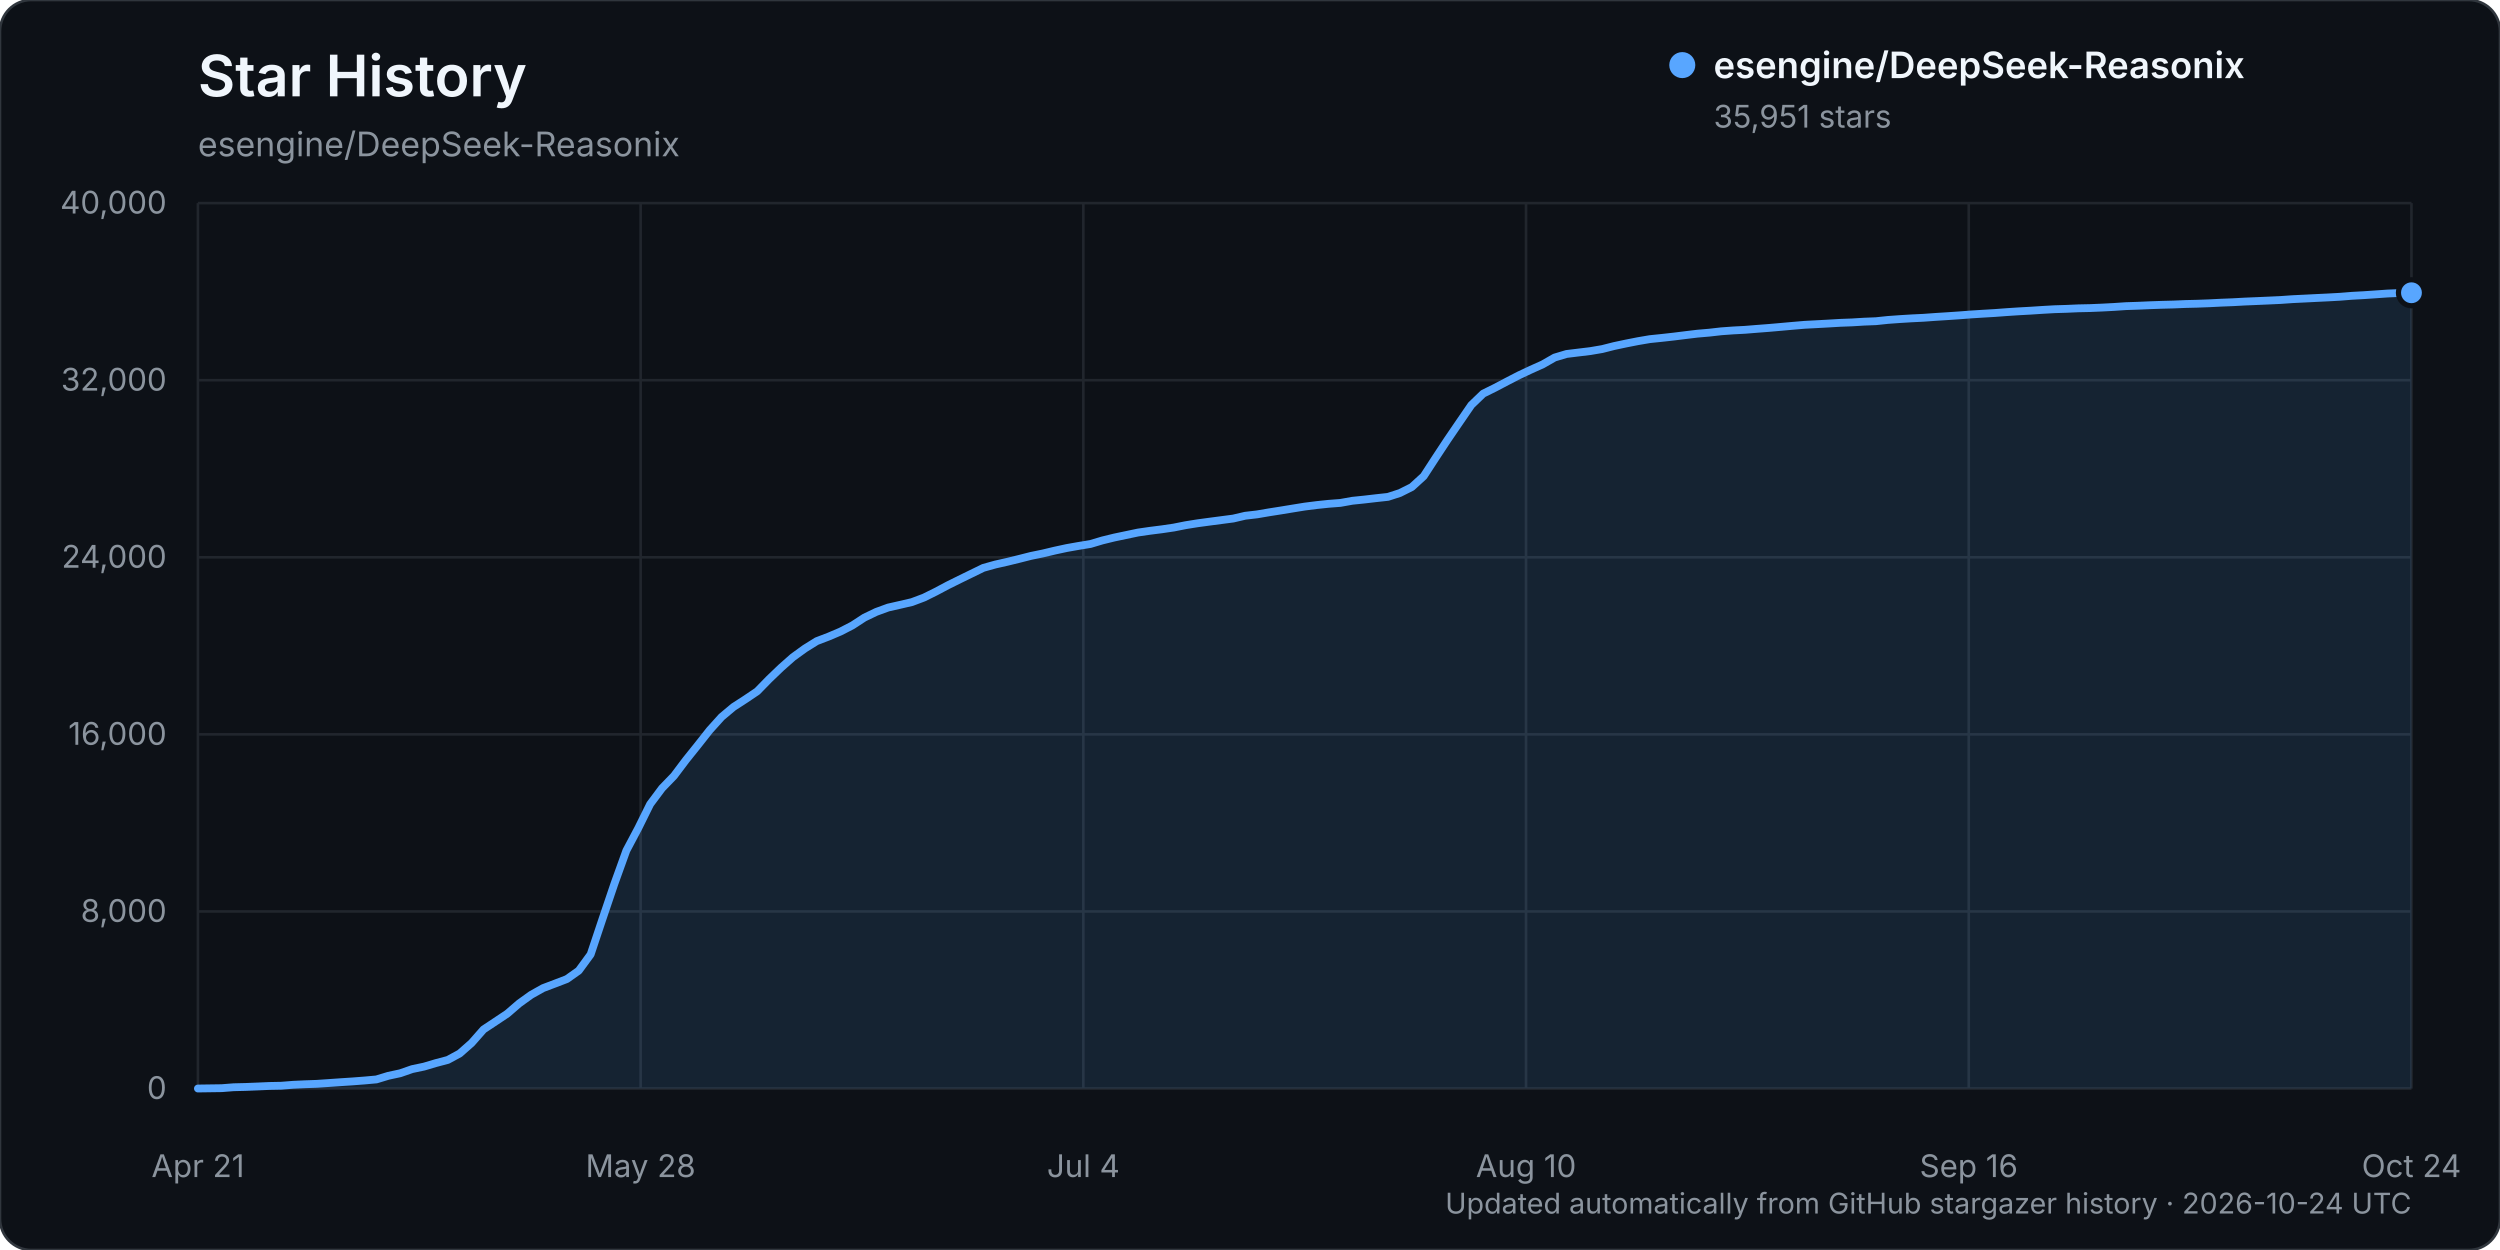
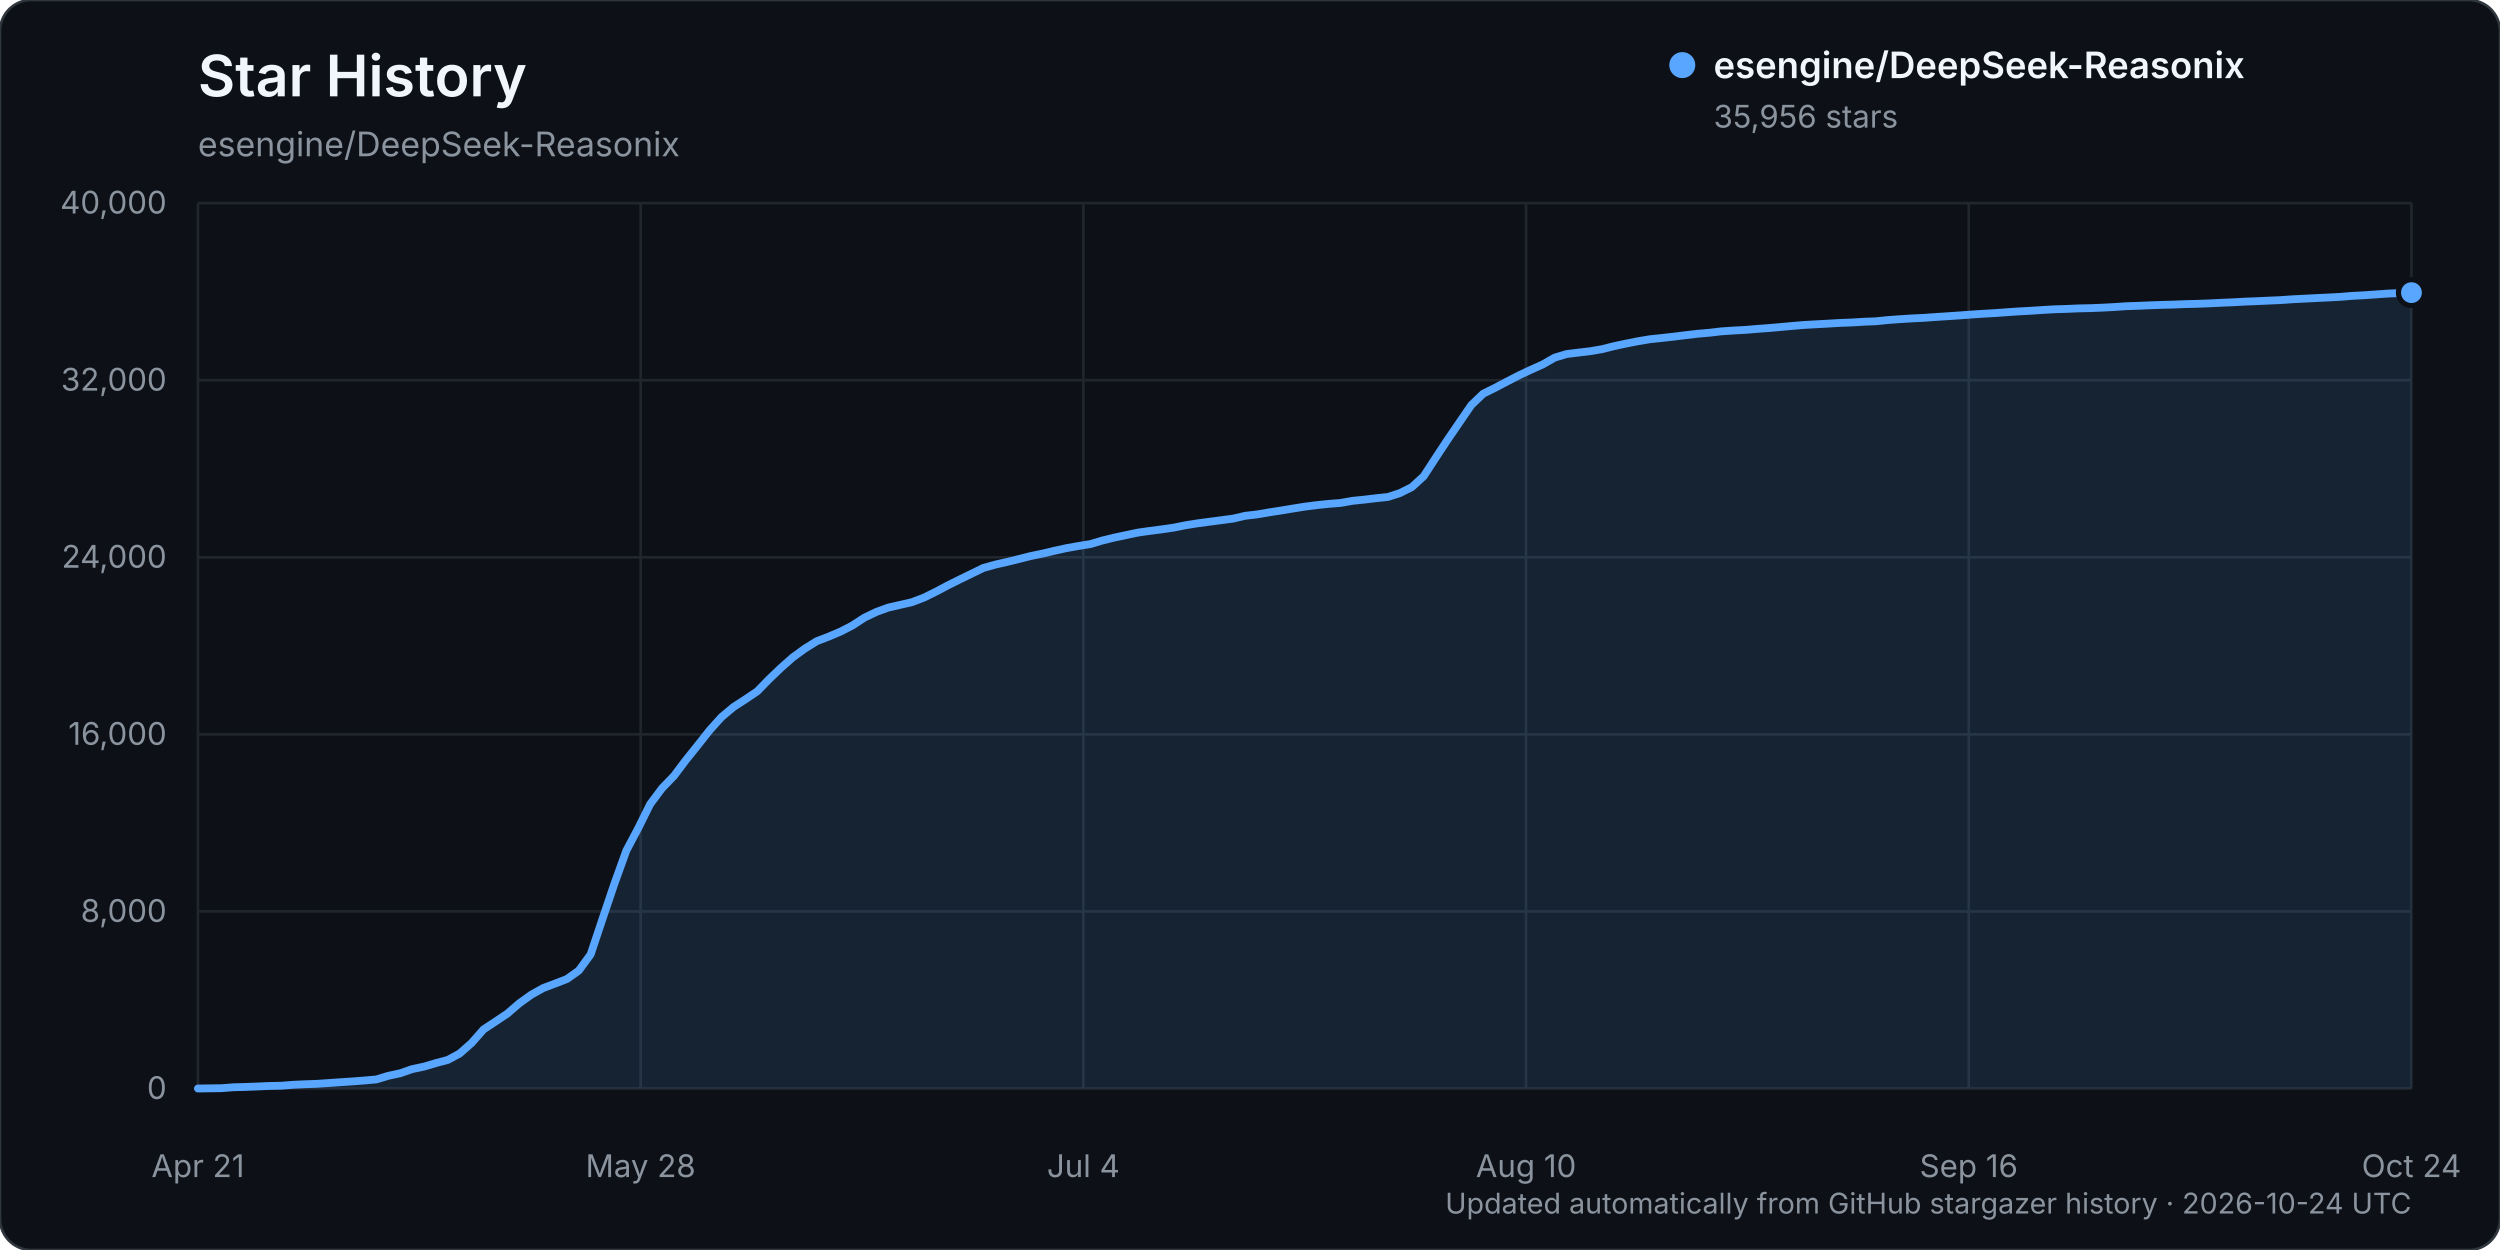
<svg xmlns="http://www.w3.org/2000/svg" width="960" height="480" viewBox="0 0 960 480" role="img" aria-labelledby="title description">
  <rect width="960" height="480" rx="12" fill="#0d1117" stroke="#30363d" />
  <text x="76" y="37" fill="#f0f6fc" font-family="-apple-system, BlinkMacSystemFont, 'Segoe UI', sans-serif" font-size="22" font-weight="600">Star History</text>
  <text x="76" y="60" fill="#8b949e" font-family="-apple-system, BlinkMacSystemFont, 'Segoe UI', sans-serif" font-size="13">esengine/DeepSeek-Reasonix</text>
  <g font-family="-apple-system, BlinkMacSystemFont, 'Segoe UI', sans-serif">
    <line x1="76" y1="418.00" x2="926" y2="418.00" stroke="#21262d" stroke-width="1" />
    <text x="64" y="422.00" text-anchor="end" fill="#8b949e" font-size="12">0</text>
    <line x1="76" y1="350.00" x2="926" y2="350.00" stroke="#21262d" stroke-width="1" />
    <text x="64" y="354.00" text-anchor="end" fill="#8b949e" font-size="12">8,000</text>
    <line x1="76" y1="282.00" x2="926" y2="282.00" stroke="#21262d" stroke-width="1" />
    <text x="64" y="286.00" text-anchor="end" fill="#8b949e" font-size="12">16,000</text>
    <line x1="76" y1="214.00" x2="926" y2="214.00" stroke="#21262d" stroke-width="1" />
    <text x="64" y="218.00" text-anchor="end" fill="#8b949e" font-size="12">24,000</text>
    <line x1="76" y1="146.00" x2="926" y2="146.00" stroke="#21262d" stroke-width="1" />
    <text x="64" y="150.00" text-anchor="end" fill="#8b949e" font-size="12">32,000</text>
    <line x1="76" y1="78.00" x2="926" y2="78.00" stroke="#21262d" stroke-width="1" />
    <text x="64" y="82.00" text-anchor="end" fill="#8b949e" font-size="12">40,000</text>
    <line x1="76.00" y1="78" x2="76.00" y2="418" stroke="#21262d" stroke-width="1" />
    <text x="76.00" y="452" text-anchor="middle" fill="#8b949e" font-size="12">Apr 21</text>
    <line x1="246.00" y1="78" x2="246.00" y2="418" stroke="#21262d" stroke-width="1" />
    <text x="246.00" y="452" text-anchor="middle" fill="#8b949e" font-size="12">May 28</text>
    <line x1="416.00" y1="78" x2="416.00" y2="418" stroke="#21262d" stroke-width="1" />
    <text x="416.00" y="452" text-anchor="middle" fill="#8b949e" font-size="12">Jul 4</text>
    <line x1="586.00" y1="78" x2="586.00" y2="418" stroke="#21262d" stroke-width="1" />
    <text x="586.00" y="452" text-anchor="middle" fill="#8b949e" font-size="12">Aug 10</text>
    <line x1="756.00" y1="78" x2="756.00" y2="418" stroke="#21262d" stroke-width="1" />
    <text x="756.00" y="452" text-anchor="middle" fill="#8b949e" font-size="12">Sep 16</text>
    <line x1="926.00" y1="78" x2="926.00" y2="418" stroke="#21262d" stroke-width="1" />
    <text x="926.00" y="452" text-anchor="middle" fill="#8b949e" font-size="12">Oct 24</text>
-     <path d="M76.00,417.99 L85.14,417.86 L89.71,417.50 L94.28,417.39 L98.85,417.21 L103.42,417.01 L107.99,416.92 L112.56,416.56 L117.13,416.35 L121.70,416.19 L126.27,415.88 L130.84,415.56 L135.41,415.26 L139.98,414.91 L144.55,414.50 L149.12,413.11 L153.69,412.13 L158.26,410.54 L162.83,409.58 L167.40,408.22 L171.97,407.01 L176.54,404.53 L181.11,400.50 L185.68,395.31 L190.25,392.28 L194.82,389.23 L199.39,385.29 L203.96,382.01 L208.53,379.44 L213.10,377.71 L217.67,375.96 L222.24,372.73 L226.81,366.49 L231.38,352.81 L235.95,339.31 L240.52,326.63 L245.09,318.02 L249.66,308.79 L254.23,302.67 L258.80,297.95 L263.37,291.88 L267.94,286.18 L272.51,280.39 L277.08,275.32 L281.65,271.49 L286.22,268.53 L290.78,265.46 L295.35,260.78 L299.92,256.40 L304.49,252.36 L309.06,249.05 L313.63,246.20 L318.20,244.45 L322.77,242.51 L327.34,240.15 L331.91,237.17 L336.48,234.97 L341.05,233.30 L345.62,232.26 L350.19,231.20 L354.76,229.48 L359.33,227.22 L363.90,224.79 L368.47,222.52 L373.04,220.29 L377.61,218.06 L382.18,216.78 L386.75,215.75 L391.32,214.63 L395.89,213.47 L400.46,212.53 L405.03,211.44 L409.60,210.45 L414.17,209.64 L418.74,208.89 L423.31,207.53 L427.88,206.41 L432.45,205.45 L437.02,204.49 L441.59,203.83 L446.16,203.25 L450.73,202.58 L455.30,201.67 L459.87,200.94 L464.44,200.32 L469.01,199.72 L473.58,199.12 L478.15,198.05 L482.72,197.52 L487.29,196.74 L491.86,196.02 L496.43,195.27 L501.00,194.53 L505.57,193.95 L510.14,193.47 L514.71,193.12 L519.28,192.30 L523.85,191.83 L528.42,191.30 L532.99,190.80 L537.56,189.32 L542.13,187.03 L546.70,182.86 L551.27,175.83 L555.84,168.90 L560.41,162.20 L564.98,155.54 L569.55,151.15 L574.12,148.89 L578.69,146.48 L583.26,144.12 L587.83,141.97 L592.40,139.92 L596.97,137.30 L601.54,135.93 L606.11,135.37 L610.68,134.82 L615.25,134.04 L619.82,132.88 L624.39,131.91 L628.96,131.01 L633.53,130.23 L638.10,129.76 L642.67,129.25 L647.24,128.68 L651.81,128.13 L656.38,127.74 L660.95,127.22 L665.52,126.89 L670.09,126.65 L674.66,126.28 L679.23,125.93 L683.80,125.53 L688.37,125.12 L692.94,124.73 L697.51,124.49 L702.08,124.24 L706.65,123.97 L711.22,123.80 L715.78,123.52 L720.35,123.34 L724.92,122.86 L729.49,122.53 L734.06,122.25 L738.63,122.03 L743.20,121.70 L747.77,121.41 L752.34,121.10 L756.91,120.75 L761.48,120.46 L766.05,120.19 L770.62,119.85 L775.19,119.55 L779.76,119.30 L784.33,119.00 L788.90,118.74 L793.47,118.60 L798.04,118.40 L802.61,118.30 L807.18,118.11 L811.75,117.87 L816.32,117.56 L820.89,117.41 L825.46,117.21 L830.03,117.05 L834.60,116.93 L839.17,116.74 L843.74,116.63 L848.31,116.46 L852.88,116.23 L857.45,116.05 L862.02,115.80 L866.59,115.61 L871.16,115.41 L875.73,115.20 L880.30,114.88 L884.87,114.66 L889.44,114.43 L894.01,114.21 L898.58,113.96 L903.15,113.59 L907.72,113.34 L912.29,113.03 L916.86,112.71 L921.43,112.52 L926.00,112.42 L926.00,418.00 L76.00,418.00 Z" fill="#58a6ff" opacity="0.12" />
-     <path d="M76.00,417.99 L85.14,417.86 L89.71,417.50 L94.28,417.39 L98.85,417.21 L103.42,417.01 L107.99,416.92 L112.56,416.56 L117.13,416.35 L121.70,416.19 L126.27,415.88 L130.84,415.56 L135.41,415.26 L139.98,414.91 L144.55,414.50 L149.12,413.11 L153.69,412.13 L158.26,410.54 L162.83,409.58 L167.40,408.22 L171.97,407.01 L176.54,404.53 L181.11,400.50 L185.68,395.31 L190.25,392.28 L194.82,389.23 L199.39,385.29 L203.96,382.01 L208.53,379.44 L213.10,377.71 L217.67,375.96 L222.24,372.73 L226.81,366.49 L231.38,352.81 L235.95,339.31 L240.52,326.63 L245.09,318.02 L249.66,308.79 L254.23,302.67 L258.80,297.95 L263.37,291.88 L267.94,286.18 L272.51,280.39 L277.08,275.32 L281.65,271.49 L286.22,268.53 L290.78,265.46 L295.35,260.78 L299.92,256.40 L304.49,252.36 L309.06,249.05 L313.63,246.20 L318.20,244.45 L322.77,242.51 L327.34,240.15 L331.91,237.17 L336.48,234.97 L341.05,233.30 L345.62,232.26 L350.19,231.20 L354.76,229.48 L359.33,227.22 L363.90,224.79 L368.47,222.52 L373.04,220.29 L377.61,218.06 L382.18,216.78 L386.75,215.75 L391.32,214.63 L395.89,213.47 L400.46,212.53 L405.03,211.44 L409.60,210.45 L414.17,209.64 L418.74,208.89 L423.31,207.53 L427.88,206.41 L432.45,205.45 L437.02,204.49 L441.59,203.83 L446.16,203.25 L450.73,202.58 L455.30,201.67 L459.87,200.94 L464.44,200.32 L469.01,199.72 L473.58,199.12 L478.15,198.05 L482.72,197.52 L487.29,196.74 L491.86,196.02 L496.43,195.27 L501.00,194.53 L505.57,193.95 L510.14,193.47 L514.71,193.12 L519.28,192.30 L523.85,191.83 L528.42,191.30 L532.99,190.80 L537.56,189.32 L542.13,187.03 L546.70,182.86 L551.27,175.83 L555.84,168.90 L560.41,162.20 L564.98,155.54 L569.55,151.15 L574.12,148.89 L578.69,146.48 L583.26,144.12 L587.83,141.97 L592.40,139.92 L596.97,137.30 L601.54,135.93 L606.11,135.37 L610.68,134.82 L615.25,134.04 L619.82,132.88 L624.39,131.91 L628.96,131.01 L633.53,130.23 L638.10,129.76 L642.67,129.25 L647.24,128.68 L651.81,128.13 L656.38,127.74 L660.95,127.22 L665.52,126.89 L670.09,126.65 L674.66,126.28 L679.23,125.93 L683.80,125.53 L688.37,125.12 L692.94,124.73 L697.51,124.49 L702.08,124.24 L706.65,123.97 L711.22,123.80 L715.78,123.52 L720.35,123.34 L724.92,122.86 L729.49,122.53 L734.06,122.25 L738.63,122.03 L743.20,121.70 L747.77,121.41 L752.34,121.10 L756.91,120.75 L761.48,120.46 L766.05,120.19 L770.62,119.85 L775.19,119.55 L779.76,119.30 L784.33,119.00 L788.90,118.74 L793.47,118.60 L798.04,118.40 L802.61,118.30 L807.18,118.11 L811.75,117.87 L816.32,117.56 L820.89,117.41 L825.46,117.21 L830.03,117.05 L834.60,116.93 L839.17,116.74 L843.74,116.63 L848.31,116.46 L852.88,116.23 L857.45,116.05 L862.02,115.80 L866.59,115.61 L871.16,115.41 L875.73,115.20 L880.30,114.88 L884.87,114.66 L889.44,114.43 L894.01,114.21 L898.58,113.96 L903.15,113.59 L907.72,113.34 L912.29,113.03 L916.86,112.71 L921.43,112.52 L926.00,112.42" fill="none" stroke="#58a6ff" stroke-width="3" stroke-linecap="round" stroke-linejoin="round" />
-     <circle cx="926.00" cy="112.42" r="5" fill="#58a6ff" stroke="#0d1117" stroke-width="2" />
+     <path d="M76.00,417.99 L85.14,417.86 L89.71,417.50 L94.28,417.39 L98.85,417.21 L103.42,417.01 L107.99,416.92 L112.56,416.56 L117.13,416.35 L121.70,416.19 L126.27,415.88 L130.84,415.56 L135.41,415.26 L139.98,414.91 L144.55,414.50 L149.12,413.11 L153.69,412.13 L158.26,410.54 L162.83,409.58 L167.40,408.22 L171.97,407.01 L176.54,404.53 L181.11,400.50 L185.68,395.31 L190.25,392.28 L194.82,389.23 L199.39,385.29 L203.96,382.01 L208.53,379.44 L213.10,377.71 L217.67,375.96 L222.24,372.73 L226.81,366.49 L231.38,352.81 L235.95,339.31 L240.52,326.63 L245.09,318.02 L249.66,308.80 L254.23,302.69 L258.80,297.96 L263.37,291.89 L267.94,286.20 L272.51,280.41 L277.08,275.34 L281.65,271.52 L286.22,268.55 L290.78,265.48 L295.35,260.80 L299.92,256.42 L304.49,252.39 L309.06,249.07 L313.63,246.22 L318.20,244.47 L322.77,242.53 L327.34,240.18 L331.91,237.20 L336.48,235.00 L341.05,233.33 L345.62,232.28 L350.19,231.23 L354.76,229.50 L359.33,227.24 L363.90,224.82 L368.47,222.54 L373.04,220.32 L377.61,218.09 L382.18,216.81 L386.75,215.78 L391.32,214.65 L395.89,213.50 L400.46,212.56 L405.03,211.47 L409.60,210.47 L414.17,209.66 L418.74,208.92 L423.31,207.56 L427.88,206.44 L432.45,205.47 L437.02,204.51 L441.59,203.86 L446.16,203.27 L450.73,202.61 L455.30,201.69 L459.87,200.96 L464.44,200.35 L469.01,199.75 L473.58,199.14 L478.15,198.07 L482.72,197.54 L487.29,196.76 L491.86,196.05 L496.43,195.29 L501.00,194.56 L505.57,193.97 L510.14,193.50 L514.71,193.14 L519.28,192.33 L523.85,191.86 L528.42,191.32 L532.99,190.83 L537.56,189.35 L542.13,187.06 L546.70,182.89 L551.27,175.85 L555.84,168.92 L560.41,162.23 L564.98,155.56 L569.55,151.18 L574.12,148.92 L578.69,146.51 L583.26,144.16 L587.83,142.00 L592.40,139.96 L596.97,137.34 L601.54,135.96 L606.11,135.40 L610.68,134.86 L615.25,134.07 L619.82,132.92 L624.39,131.94 L628.96,131.04 L633.53,130.27 L638.10,129.79 L642.67,129.28 L647.24,128.71 L651.81,128.17 L656.38,127.78 L660.95,127.25 L665.52,126.93 L670.09,126.69 L674.66,126.31 L679.23,125.97 L683.80,125.57 L688.37,125.15 L692.94,124.77 L697.51,124.52 L702.08,124.27 L706.65,124.00 L711.22,123.83 L715.78,123.55 L720.35,123.37 L724.92,122.90 L729.49,122.57 L734.06,122.28 L738.63,122.06 L743.20,121.73 L747.77,121.44 L752.34,121.13 L756.91,120.79 L761.48,120.49 L766.05,120.23 L770.62,119.89 L775.19,119.58 L779.76,119.34 L784.33,119.03 L788.90,118.77 L793.47,118.63 L798.04,118.43 L802.61,118.33 L807.18,118.15 L811.75,117.91 L816.32,117.59 L820.89,117.44 L825.46,117.24 L830.03,117.08 L834.60,116.96 L839.17,116.78 L843.74,116.67 L848.31,116.50 L852.88,116.27 L857.45,116.08 L862.02,115.83 L866.59,115.65 L871.16,115.44 L875.73,115.24 L880.30,114.92 L884.87,114.69 L889.44,114.46 L894.01,114.24 L898.58,114.00 L903.15,113.62 L907.72,113.38 L912.29,113.06 L916.86,112.74 L921.43,112.55 L926.00,112.37 L926.00,418.00 L76.00,418.00 Z" fill="#58a6ff" opacity="0.12" />
+     <path d="M76.00,417.99 L85.14,417.86 L89.71,417.50 L94.28,417.39 L98.85,417.21 L103.42,417.01 L107.99,416.92 L112.56,416.56 L117.13,416.35 L121.70,416.19 L126.27,415.88 L130.84,415.56 L135.41,415.26 L139.98,414.91 L144.55,414.50 L149.12,413.11 L153.69,412.13 L158.26,410.54 L162.83,409.58 L167.40,408.22 L171.97,407.01 L176.54,404.53 L181.11,400.50 L185.68,395.31 L190.25,392.28 L194.82,389.23 L199.39,385.29 L203.96,382.01 L208.53,379.44 L213.10,377.71 L217.67,375.96 L222.24,372.73 L226.81,366.49 L231.38,352.81 L235.95,339.31 L240.52,326.63 L245.09,318.02 L249.66,308.80 L254.23,302.69 L258.80,297.96 L263.37,291.89 L267.94,286.20 L272.51,280.41 L277.08,275.34 L281.65,271.52 L286.22,268.55 L290.78,265.48 L295.35,260.80 L299.92,256.42 L304.49,252.39 L309.06,249.07 L313.63,246.22 L318.20,244.47 L322.77,242.53 L327.34,240.18 L331.91,237.20 L336.48,235.00 L341.05,233.33 L345.62,232.28 L350.19,231.23 L354.76,229.50 L359.33,227.24 L363.90,224.82 L368.47,222.54 L373.04,220.32 L377.61,218.09 L382.18,216.81 L386.75,215.78 L391.32,214.65 L395.89,213.50 L400.46,212.56 L405.03,211.47 L409.60,210.47 L414.17,209.66 L418.74,208.92 L423.31,207.56 L427.88,206.44 L432.45,205.47 L437.02,204.51 L441.59,203.86 L446.16,203.27 L450.73,202.61 L455.30,201.69 L459.87,200.96 L464.44,200.35 L469.01,199.75 L473.58,199.14 L478.15,198.07 L482.72,197.54 L487.29,196.76 L491.86,196.05 L496.43,195.29 L501.00,194.56 L505.57,193.97 L510.14,193.50 L514.71,193.14 L519.28,192.33 L523.85,191.86 L528.42,191.32 L532.99,190.83 L537.56,189.35 L542.13,187.06 L546.70,182.89 L551.27,175.85 L555.84,168.92 L560.41,162.23 L564.98,155.56 L569.55,151.18 L574.12,148.92 L578.69,146.51 L583.26,144.16 L587.83,142.00 L592.40,139.96 L596.97,137.34 L601.54,135.96 L606.11,135.40 L610.68,134.86 L615.25,134.07 L619.82,132.92 L624.39,131.94 L628.96,131.04 L633.53,130.27 L638.10,129.79 L642.67,129.28 L647.24,128.71 L651.81,128.17 L656.38,127.78 L660.95,127.25 L665.52,126.93 L670.09,126.69 L674.66,126.31 L679.23,125.97 L683.80,125.57 L688.37,125.15 L692.94,124.77 L697.51,124.52 L702.08,124.27 L706.65,124.00 L711.22,123.83 L715.78,123.55 L720.35,123.37 L724.92,122.90 L729.49,122.57 L734.06,122.28 L738.63,122.06 L743.20,121.73 L747.77,121.44 L752.34,121.13 L756.91,120.79 L761.48,120.49 L766.05,120.23 L770.62,119.89 L775.19,119.58 L779.76,119.34 L784.33,119.03 L788.90,118.77 L793.47,118.63 L798.04,118.43 L802.61,118.33 L807.18,118.15 L811.75,117.91 L816.32,117.59 L820.89,117.44 L825.46,117.24 L830.03,117.08 L834.60,116.96 L839.17,116.78 L843.74,116.67 L848.31,116.50 L852.88,116.27 L857.45,116.08 L862.02,115.83 L866.59,115.65 L871.16,115.44 L875.73,115.24 L880.30,114.92 L884.87,114.69 L889.44,114.46 L894.01,114.24 L898.58,114.00 L903.15,113.62 L907.72,113.38 L912.29,113.06 L916.86,112.74 L921.43,112.55 L926.00,112.37" fill="none" stroke="#58a6ff" stroke-width="3" stroke-linecap="round" stroke-linejoin="round" />
+     <circle cx="926.00" cy="112.37" r="5" fill="#58a6ff" stroke="#0d1117" stroke-width="2" />
    <g transform="translate(646, 25)">
      <circle cx="0" cy="0" r="5" fill="#58a6ff" />
      <text x="12" y="5" fill="#f0f6fc" font-size="14" font-weight="600">esengine/DeepSeek-Reasonix</text>
-       <text x="12" y="24" fill="#8b949e" font-size="12">35,951 stars</text>
+       <text x="12" y="24" fill="#8b949e" font-size="12">35,956 stars</text>
    </g>
    <text x="926" y="466" text-anchor="end" fill="#8b949e" font-size="11">Updated automatically from GitHub stargazer history · 2026-10-24 UTC</text>
  </g>
</svg>
